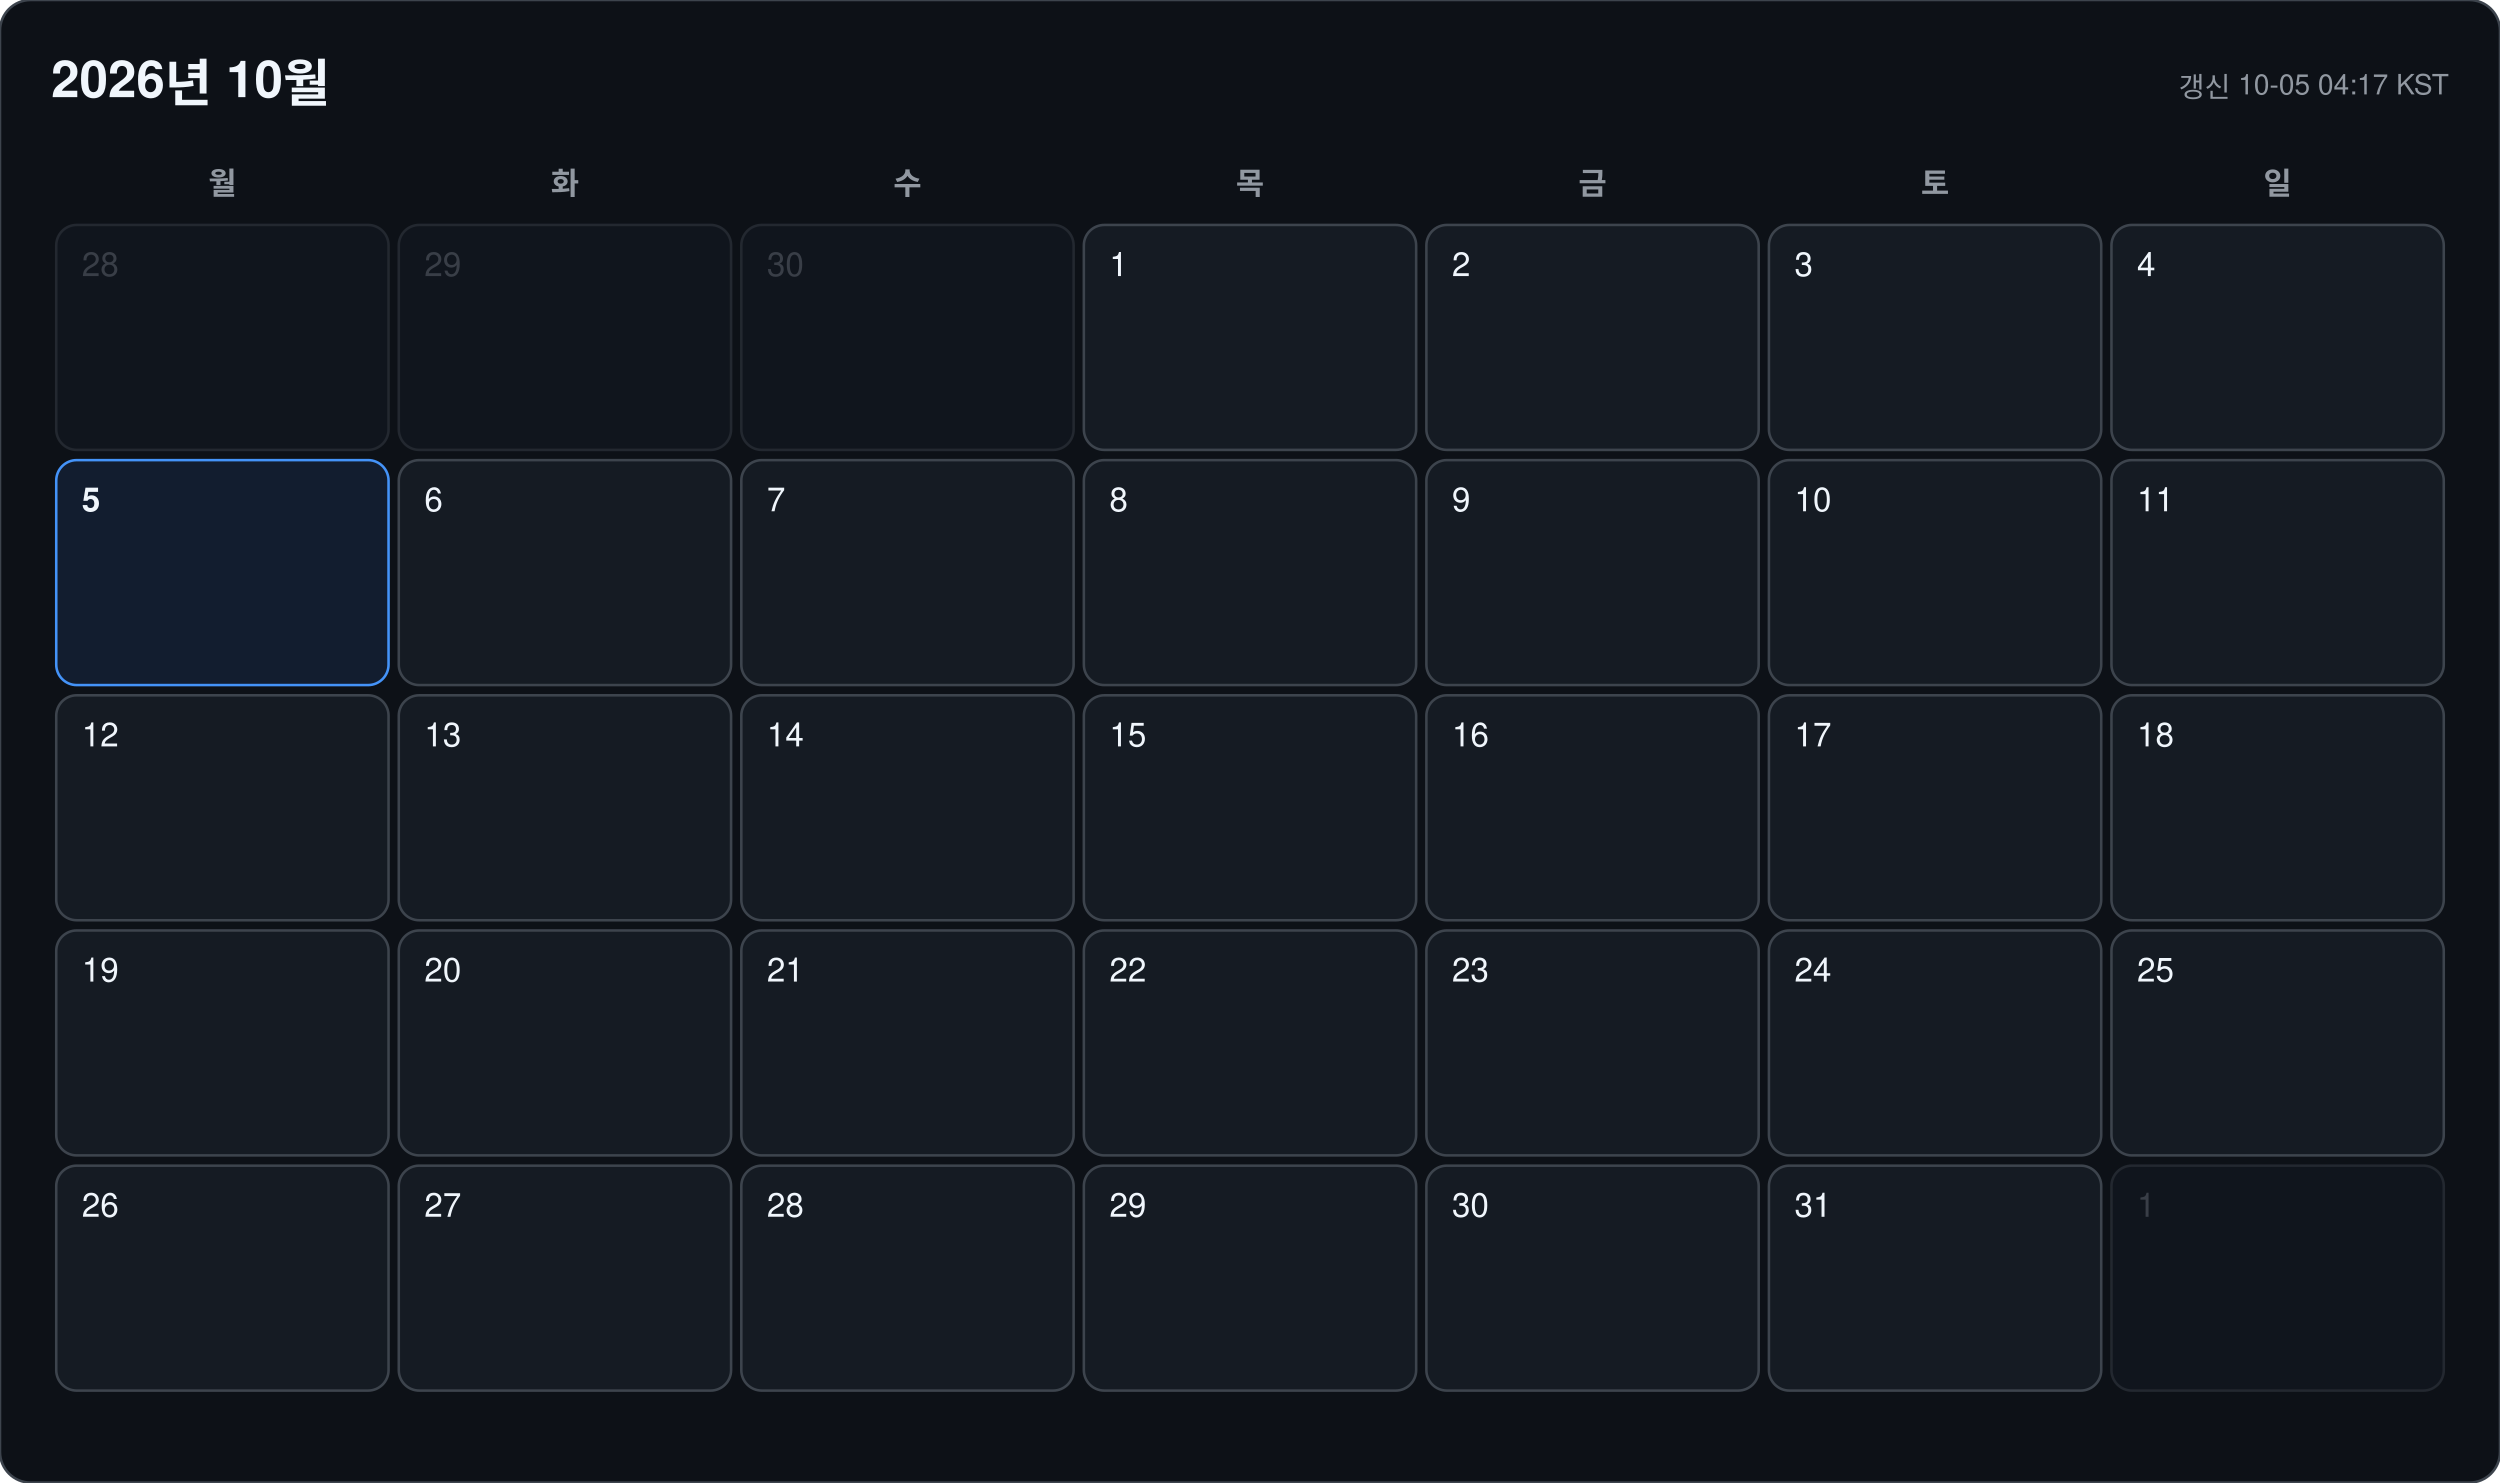
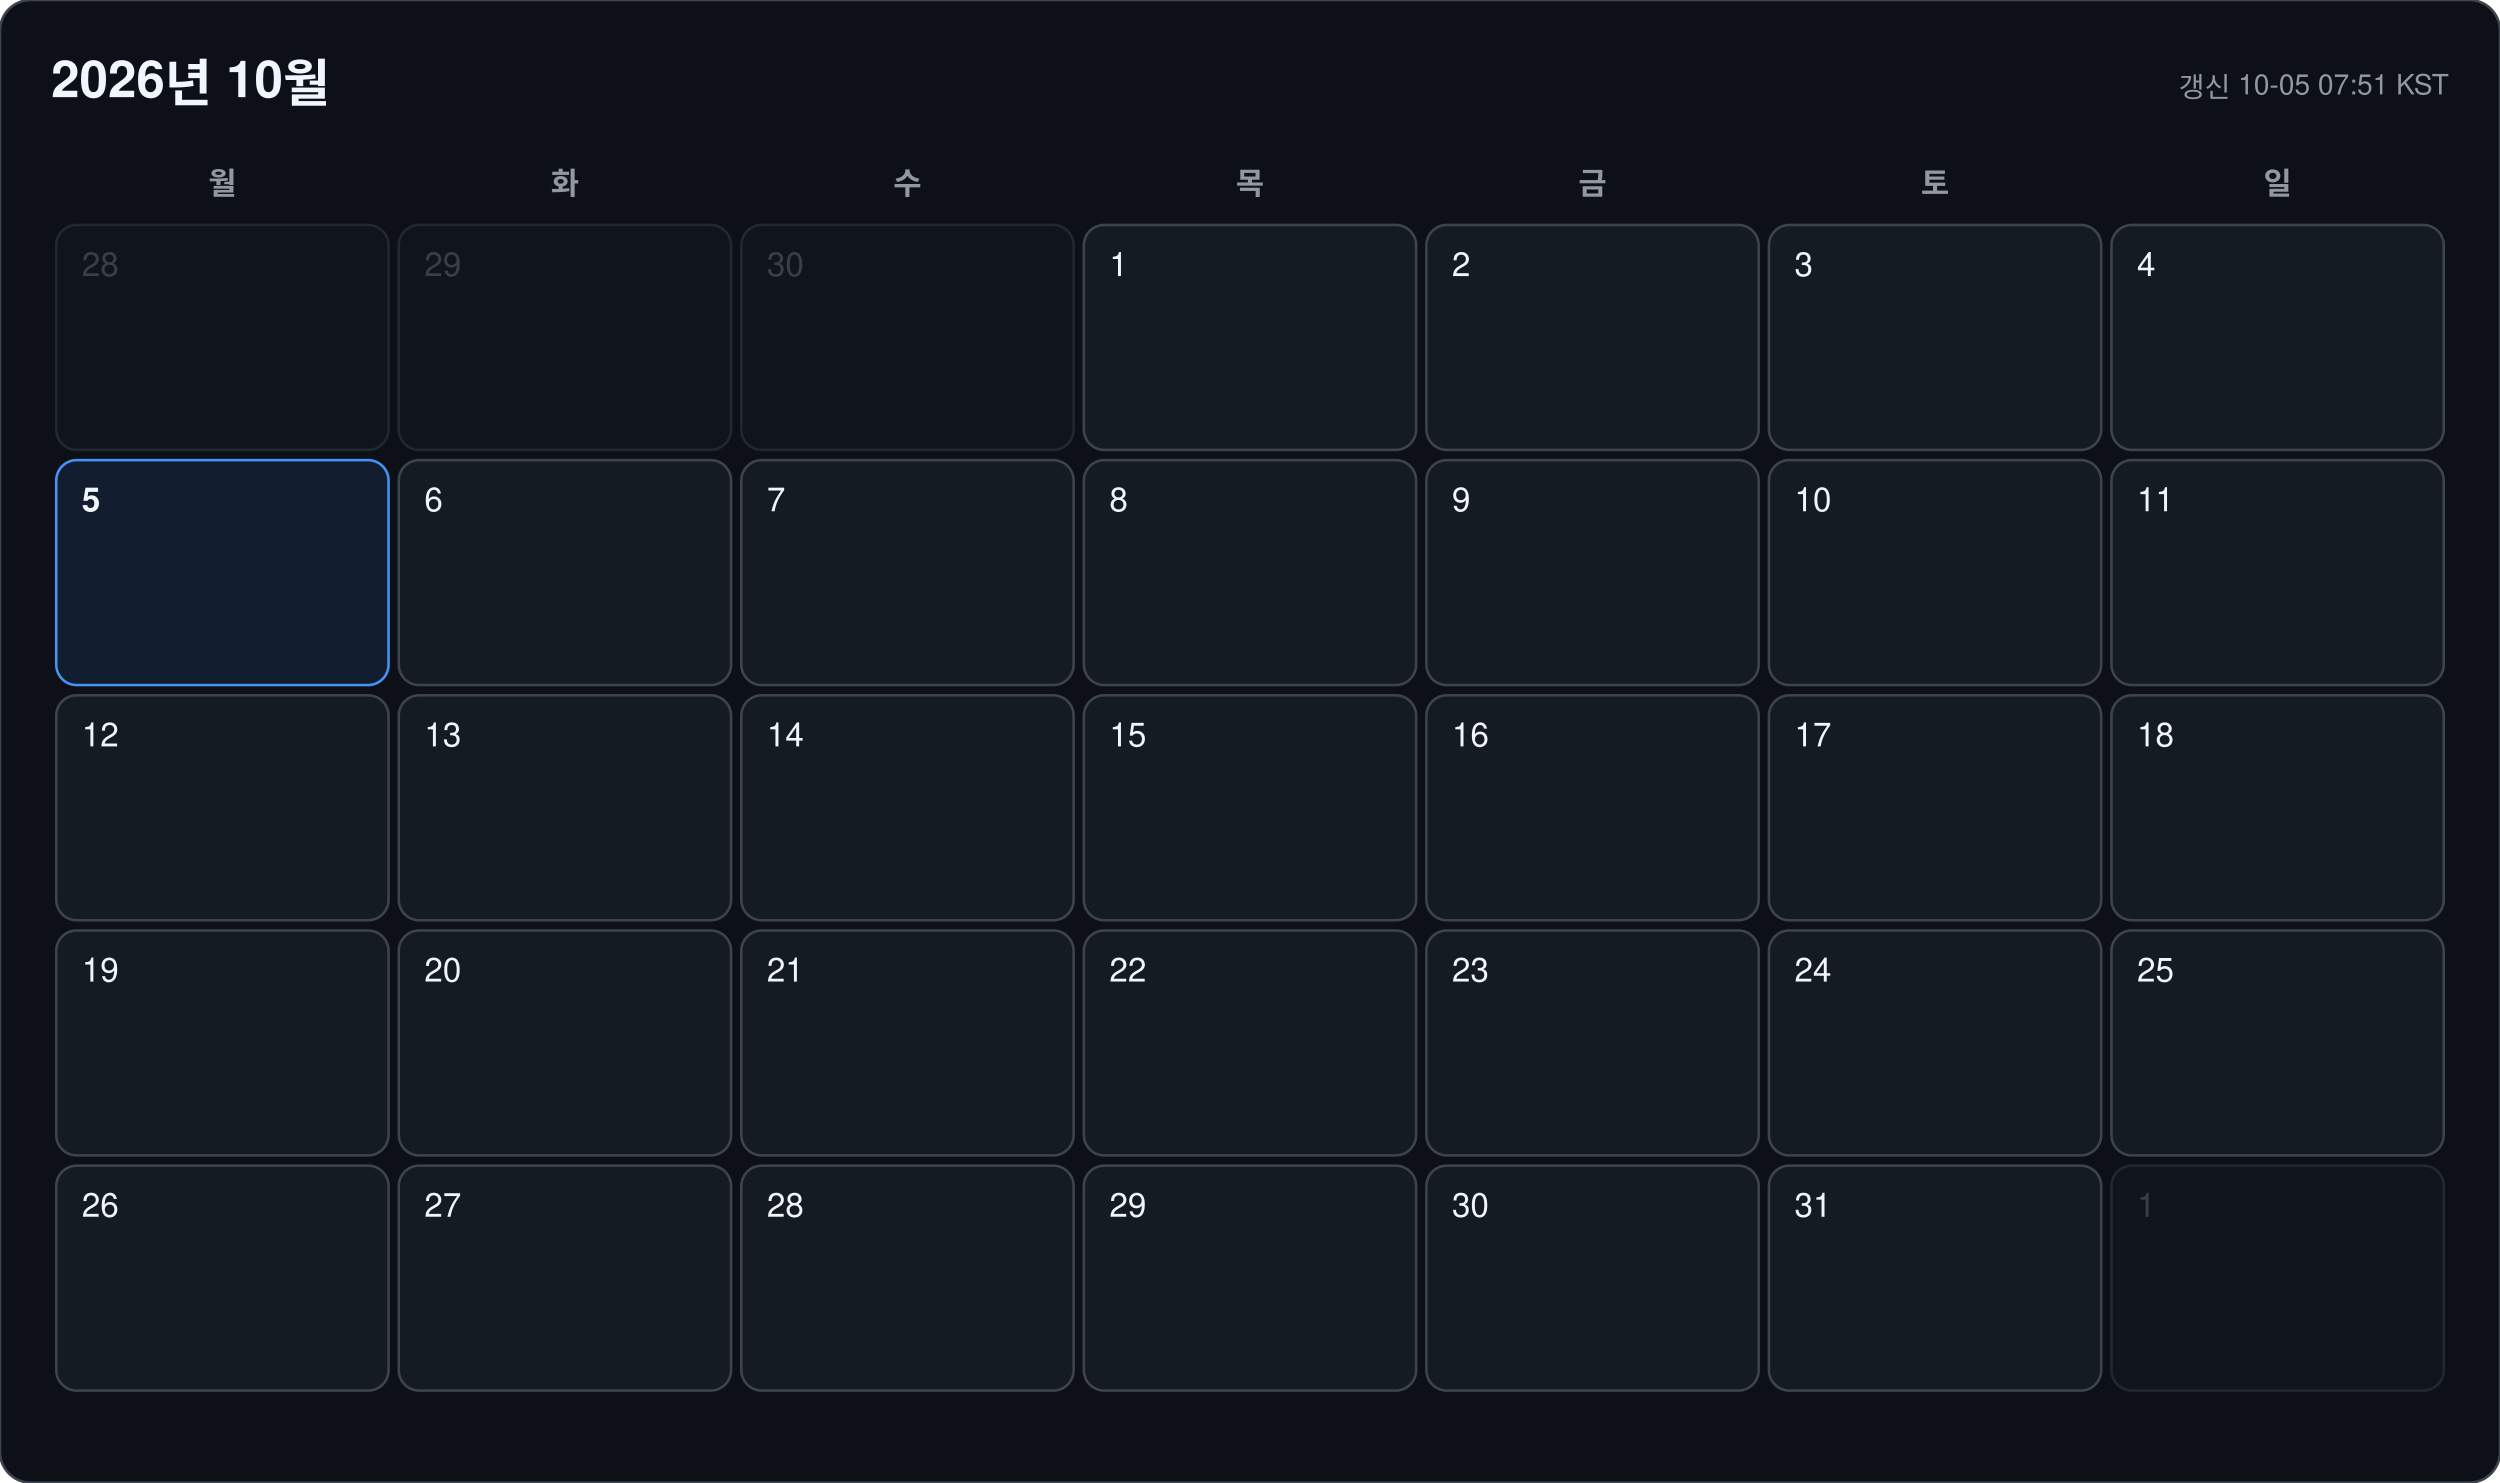
<svg xmlns="http://www.w3.org/2000/svg" width="978" height="580" viewBox="0 0 978 580" font-family="-apple-system, BlinkMacSystemFont, 'Segoe UI', 'Malgun Gothic', 'Apple SD Gothic Neo', 'Noto Sans KR', Helvetica, Arial, sans-serif">
  <rect width="978" height="580" rx="12" fill="#0d1117" stroke="#3d444d" />
  <text x="20" y="38" font-size="20" font-weight="700" fill="#f0f6fc">2026년 10월</text>
-   <text x="958" y="38" font-size="11" text-anchor="end" fill="#9198a1">갱신 10-05 04:17 KST</text>
+   <text x="958" y="38" font-size="11" text-anchor="end" fill="#9198a1">갱신 10-05 07:51 KST</text>
  <text x="87" y="76" font-size="12" font-weight="600" text-anchor="middle" fill="#9198a1">월</text>
  <text x="221" y="76" font-size="12" font-weight="600" text-anchor="middle" fill="#9198a1">화</text>
  <text x="355" y="76" font-size="12" font-weight="600" text-anchor="middle" fill="#9198a1">수</text>
  <text x="489" y="76" font-size="12" font-weight="600" text-anchor="middle" fill="#9198a1">목</text>
  <text x="623" y="76" font-size="12" font-weight="600" text-anchor="middle" fill="#9198a1">금</text>
  <text x="757" y="76" font-size="12" font-weight="600" text-anchor="middle" fill="#9198a1">토</text>
  <text x="891" y="76" font-size="12" font-weight="600" text-anchor="middle" fill="#9198a1">일</text>
  <g opacity="0.45">
    <rect x="22" y="88" width="130" height="88" rx="8" fill="#151b23" stroke="#3d444d" />
    <text x="32" y="108" font-size="13" font-weight="500" fill="#6e7681">28</text>
  </g>
  <g opacity="0.45">
    <rect x="156" y="88" width="130" height="88" rx="8" fill="#151b23" stroke="#3d444d" />
    <text x="166" y="108" font-size="13" font-weight="500" fill="#6e7681">29</text>
  </g>
  <g opacity="0.45">
    <rect x="290" y="88" width="130" height="88" rx="8" fill="#151b23" stroke="#3d444d" />
    <text x="300" y="108" font-size="13" font-weight="500" fill="#6e7681">30</text>
  </g>
  <g opacity="1">
    <rect x="424" y="88" width="130" height="88" rx="8" fill="#151b23" stroke="#3d444d" />
    <text x="434" y="108" font-size="13" font-weight="500" fill="#f0f6fc">1</text>
  </g>
  <g opacity="1">
    <rect x="558" y="88" width="130" height="88" rx="8" fill="#151b23" stroke="#3d444d" />
    <text x="568" y="108" font-size="13" font-weight="500" fill="#f0f6fc">2</text>
  </g>
  <g opacity="1">
    <rect x="692" y="88" width="130" height="88" rx="8" fill="#151b23" stroke="#3d444d" />
    <text x="702" y="108" font-size="13" font-weight="500" fill="#f0f6fc">3</text>
  </g>
  <g opacity="1">
    <rect x="826" y="88" width="130" height="88" rx="8" fill="#151b23" stroke="#3d444d" />
    <text x="836" y="108" font-size="13" font-weight="500" fill="#f0f6fc">4</text>
  </g>
  <g opacity="1">
    <rect x="22" y="180" width="130" height="88" rx="8" fill="#121d2f" stroke="#4493f8" />
    <text x="32" y="200" font-size="13" font-weight="700" fill="#f0f6fc">5</text>
  </g>
  <g opacity="1">
    <rect x="156" y="180" width="130" height="88" rx="8" fill="#151b23" stroke="#3d444d" />
    <text x="166" y="200" font-size="13" font-weight="500" fill="#f0f6fc">6</text>
  </g>
  <g opacity="1">
    <rect x="290" y="180" width="130" height="88" rx="8" fill="#151b23" stroke="#3d444d" />
    <text x="300" y="200" font-size="13" font-weight="500" fill="#f0f6fc">7</text>
  </g>
  <g opacity="1">
    <rect x="424" y="180" width="130" height="88" rx="8" fill="#151b23" stroke="#3d444d" />
    <text x="434" y="200" font-size="13" font-weight="500" fill="#f0f6fc">8</text>
  </g>
  <g opacity="1">
    <rect x="558" y="180" width="130" height="88" rx="8" fill="#151b23" stroke="#3d444d" />
    <text x="568" y="200" font-size="13" font-weight="500" fill="#f0f6fc">9</text>
  </g>
  <g opacity="1">
    <rect x="692" y="180" width="130" height="88" rx="8" fill="#151b23" stroke="#3d444d" />
    <text x="702" y="200" font-size="13" font-weight="500" fill="#f0f6fc">10</text>
  </g>
  <g opacity="1">
    <rect x="826" y="180" width="130" height="88" rx="8" fill="#151b23" stroke="#3d444d" />
    <text x="836" y="200" font-size="13" font-weight="500" fill="#f0f6fc">11</text>
  </g>
  <g opacity="1">
    <rect x="22" y="272" width="130" height="88" rx="8" fill="#151b23" stroke="#3d444d" />
    <text x="32" y="292" font-size="13" font-weight="500" fill="#f0f6fc">12</text>
  </g>
  <g opacity="1">
    <rect x="156" y="272" width="130" height="88" rx="8" fill="#151b23" stroke="#3d444d" />
    <text x="166" y="292" font-size="13" font-weight="500" fill="#f0f6fc">13</text>
  </g>
  <g opacity="1">
    <rect x="290" y="272" width="130" height="88" rx="8" fill="#151b23" stroke="#3d444d" />
    <text x="300" y="292" font-size="13" font-weight="500" fill="#f0f6fc">14</text>
  </g>
  <g opacity="1">
    <rect x="424" y="272" width="130" height="88" rx="8" fill="#151b23" stroke="#3d444d" />
    <text x="434" y="292" font-size="13" font-weight="500" fill="#f0f6fc">15</text>
  </g>
  <g opacity="1">
    <rect x="558" y="272" width="130" height="88" rx="8" fill="#151b23" stroke="#3d444d" />
    <text x="568" y="292" font-size="13" font-weight="500" fill="#f0f6fc">16</text>
  </g>
  <g opacity="1">
    <rect x="692" y="272" width="130" height="88" rx="8" fill="#151b23" stroke="#3d444d" />
    <text x="702" y="292" font-size="13" font-weight="500" fill="#f0f6fc">17</text>
  </g>
  <g opacity="1">
    <rect x="826" y="272" width="130" height="88" rx="8" fill="#151b23" stroke="#3d444d" />
    <text x="836" y="292" font-size="13" font-weight="500" fill="#f0f6fc">18</text>
  </g>
  <g opacity="1">
    <rect x="22" y="364" width="130" height="88" rx="8" fill="#151b23" stroke="#3d444d" />
    <text x="32" y="384" font-size="13" font-weight="500" fill="#f0f6fc">19</text>
  </g>
  <g opacity="1">
    <rect x="156" y="364" width="130" height="88" rx="8" fill="#151b23" stroke="#3d444d" />
    <text x="166" y="384" font-size="13" font-weight="500" fill="#f0f6fc">20</text>
  </g>
  <g opacity="1">
    <rect x="290" y="364" width="130" height="88" rx="8" fill="#151b23" stroke="#3d444d" />
    <text x="300" y="384" font-size="13" font-weight="500" fill="#f0f6fc">21</text>
  </g>
  <g opacity="1">
    <rect x="424" y="364" width="130" height="88" rx="8" fill="#151b23" stroke="#3d444d" />
    <text x="434" y="384" font-size="13" font-weight="500" fill="#f0f6fc">22</text>
  </g>
  <g opacity="1">
    <rect x="558" y="364" width="130" height="88" rx="8" fill="#151b23" stroke="#3d444d" />
    <text x="568" y="384" font-size="13" font-weight="500" fill="#f0f6fc">23</text>
  </g>
  <g opacity="1">
    <rect x="692" y="364" width="130" height="88" rx="8" fill="#151b23" stroke="#3d444d" />
    <text x="702" y="384" font-size="13" font-weight="500" fill="#f0f6fc">24</text>
  </g>
  <g opacity="1">
    <rect x="826" y="364" width="130" height="88" rx="8" fill="#151b23" stroke="#3d444d" />
    <text x="836" y="384" font-size="13" font-weight="500" fill="#f0f6fc">25</text>
  </g>
  <g opacity="1">
    <rect x="22" y="456" width="130" height="88" rx="8" fill="#151b23" stroke="#3d444d" />
    <text x="32" y="476" font-size="13" font-weight="500" fill="#f0f6fc">26</text>
  </g>
  <g opacity="1">
    <rect x="156" y="456" width="130" height="88" rx="8" fill="#151b23" stroke="#3d444d" />
    <text x="166" y="476" font-size="13" font-weight="500" fill="#f0f6fc">27</text>
  </g>
  <g opacity="1">
    <rect x="290" y="456" width="130" height="88" rx="8" fill="#151b23" stroke="#3d444d" />
    <text x="300" y="476" font-size="13" font-weight="500" fill="#f0f6fc">28</text>
  </g>
  <g opacity="1">
    <rect x="424" y="456" width="130" height="88" rx="8" fill="#151b23" stroke="#3d444d" />
    <text x="434" y="476" font-size="13" font-weight="500" fill="#f0f6fc">29</text>
  </g>
  <g opacity="1">
    <rect x="558" y="456" width="130" height="88" rx="8" fill="#151b23" stroke="#3d444d" />
    <text x="568" y="476" font-size="13" font-weight="500" fill="#f0f6fc">30</text>
  </g>
  <g opacity="1">
    <rect x="692" y="456" width="130" height="88" rx="8" fill="#151b23" stroke="#3d444d" />
    <text x="702" y="476" font-size="13" font-weight="500" fill="#f0f6fc">31</text>
  </g>
  <g opacity="0.45">
    <rect x="826" y="456" width="130" height="88" rx="8" fill="#151b23" stroke="#3d444d" />
    <text x="836" y="476" font-size="13" font-weight="500" fill="#6e7681">1</text>
  </g>
</svg>
